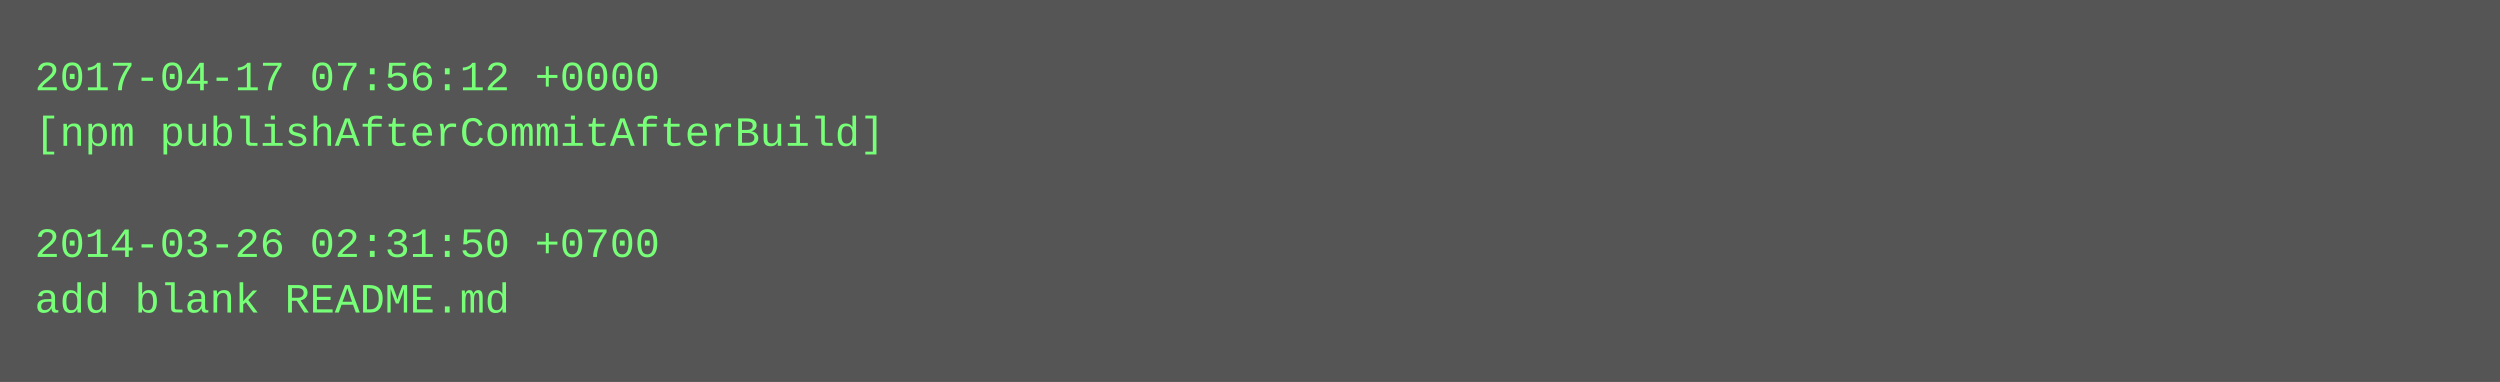
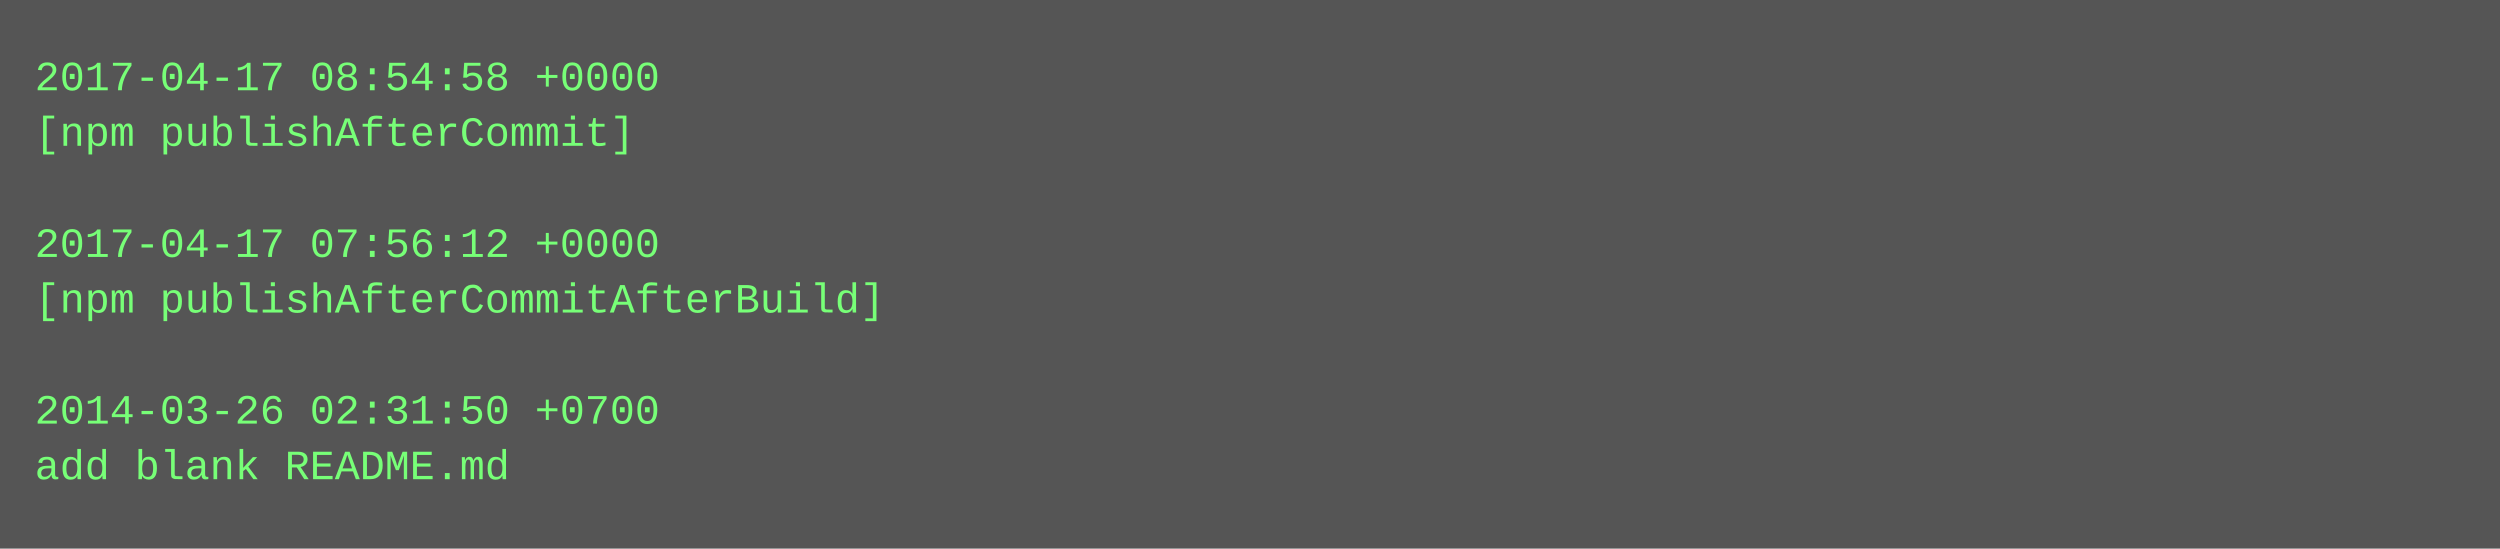
- <svg xmlns="http://www.w3.org/2000/svg" height="110" width="720">
-   <rect height="110" fill="#555" width="720" />
+ <svg xmlns="http://www.w3.org/2000/svg" height="158" width="720">
+   <rect height="158" fill="#555" width="720" />
  <text fill="#7f7" font-family="Courier New" font-size="12" xml:space="preserve">
-     <tspan x="10" y="26">2017-04-17 07:56:12 +0000</tspan>
-     <tspan x="10" y="42">[npm publishAfterCommitAfterBuild]</tspan>
+     <tspan x="10" y="26">2017-04-17 08:54:58 +0000</tspan>
+     <tspan x="10" y="42">[npm publishAfterCommit]</tspan>
    <tspan x="10" y="58" />
-     <tspan x="10" y="74">2014-03-26 02:31:50 +0700</tspan>
-     <tspan x="10" y="90">add blank README.md</tspan>
+     <tspan x="10" y="74">2017-04-17 07:56:12 +0000</tspan>
+     <tspan x="10" y="90">[npm publishAfterCommitAfterBuild]</tspan>
+     <tspan x="10" y="106" />
+     <tspan x="10" y="122">2014-03-26 02:31:50 +0700</tspan>
+     <tspan x="10" y="138">add blank README.md</tspan>
  </text>
</svg>
